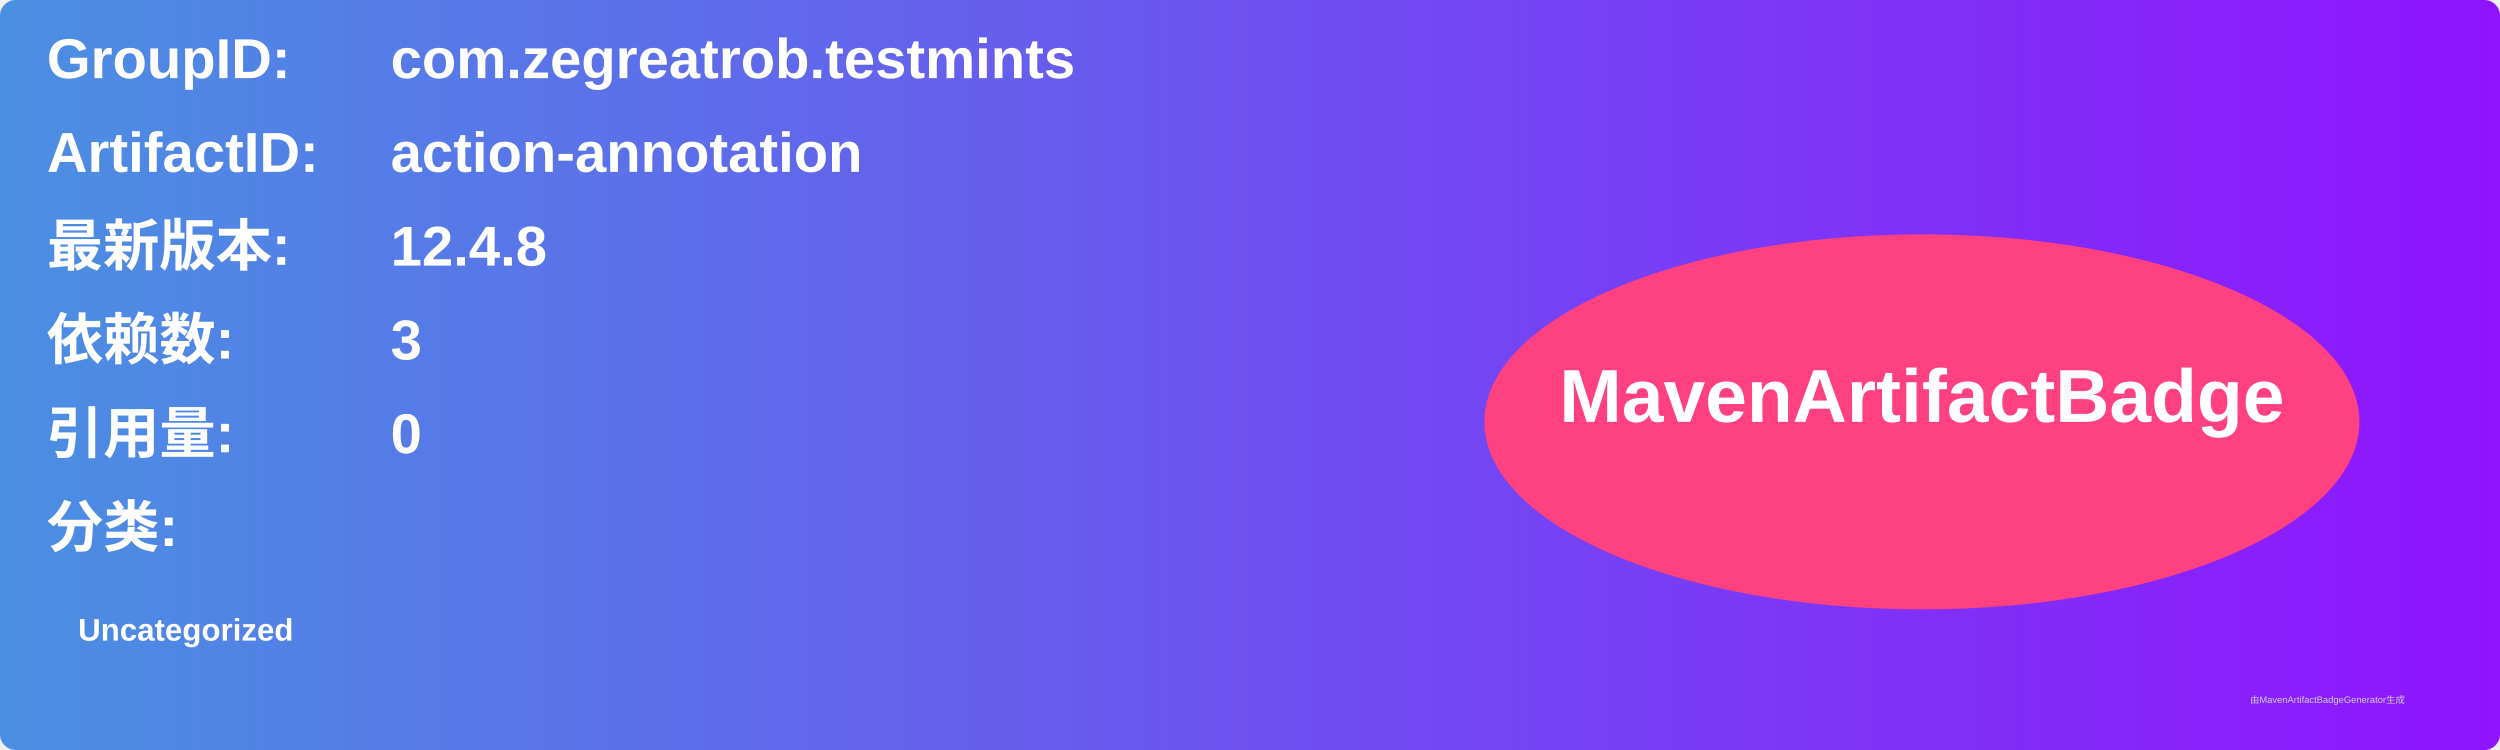
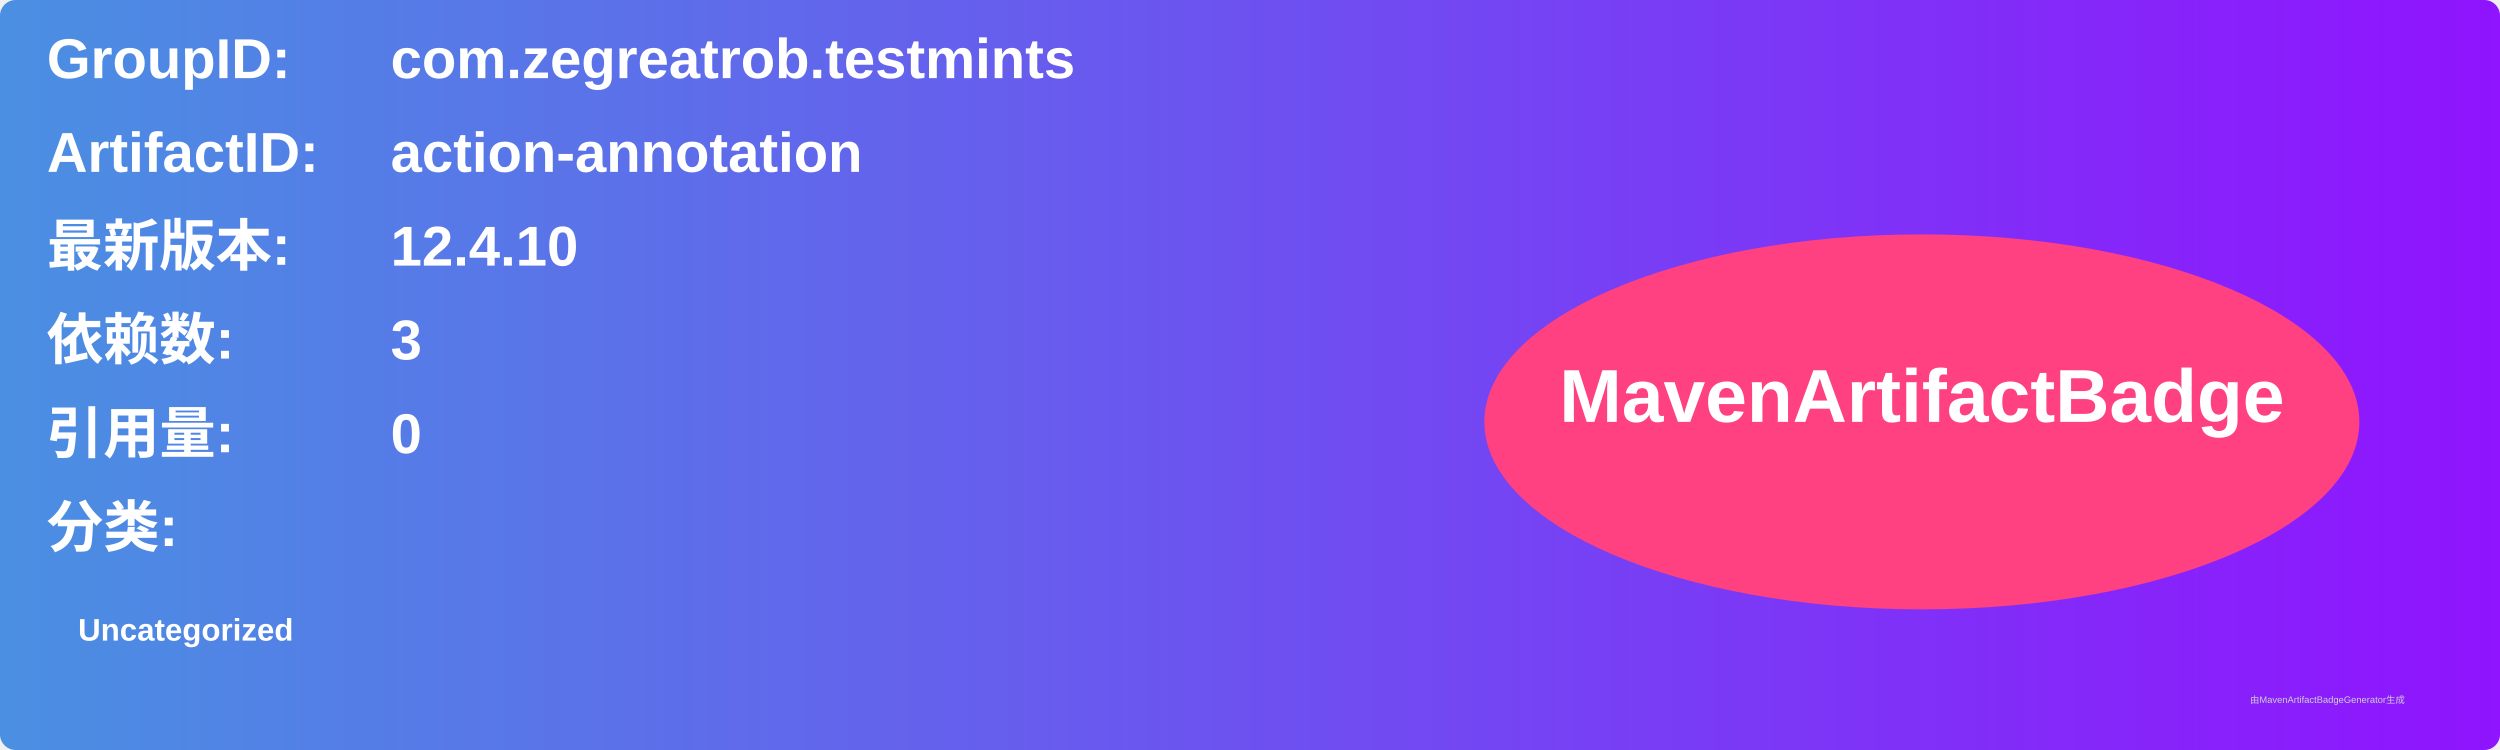
<svg xmlns="http://www.w3.org/2000/svg" width="800" height="240" viewBox="0 0 800 240">
  <linearGradient id="grad" x1="0%" y1="0%" x2="100%" y2="0%">
    <stop offset="0%" stop-color="#4a90e2" />
    <stop offset="100%" stop-color="#9013fe" />
  </linearGradient>
  <rect width="100%" height="100%" rx="5" ry="5" fill="url(#grad)" />
  <g transform="translate(15, 15)">
    <text x="0" y="10" font-family="Arial" font-size="18" fill="white" font-weight="bold" width="260">GroupID:</text>
    <text x="110" y="10" font-family="Arial" font-size="18" fill="white" font-weight="bold" width="460">com.zegreatrob.testmints</text>
    <text x="0" y="40" font-family="Arial" font-size="18" fill="white" font-weight="bold" width="260">ArtifactID:</text>
    <text x="110" y="40" font-family="Arial" font-size="18" fill="white" font-weight="bold" width="460">action-annotation</text>
    <text x="0" y="70" font-family="Arial" font-size="18" fill="white" font-weight="bold">最新版本:</text>
    <text x="110" y="70" font-family="Arial" font-size="18" fill="white" font-weight="bold">
-       <tspan font-weight="bold">12.4.8</tspan>
+       <tspan font-weight="bold">12.4.10</tspan>
    </text>
    <text x="0" y="100" font-family="Arial" font-size="18" fill="white" font-weight="bold">依赖数: </text>
    <text x="110" y="100" font-family="Arial" font-size="18" fill="white">
      <tspan font-weight="bold">3</tspan>
    </text>
    <text x="0" y="130" font-family="Arial" font-size="18" fill="white" font-weight="bold">引用量: </text>
    <text x="110" y="130" font-family="Arial" font-size="18" fill="white">
      <tspan font-weight="bold">0</tspan>
    </text>
    <text x="0" y="160" font-family="Arial" font-size="18" fill="white" font-weight="bold">分类:</text>
    <text x="10" y="190" font-family="Arial" font-size="10" fill="white">
      <tspan font-weight="bold">Uncategorized</tspan>
    </text>
    <ellipse cx="600" cy="120" rx="140" ry="60" fill="#ff4081" />
    <text x="600" y="120" text-anchor="middle" font-family="Arial" font-size="24" fill="white" font-weight="bold">MavenArtifactBadge</text>
  </g>
  <text x="720" y="225" font-family="Arial" font-size="3" fill="#d0d0d0">由MavenArtifactBadgeGenerator生成</text>
</svg>
